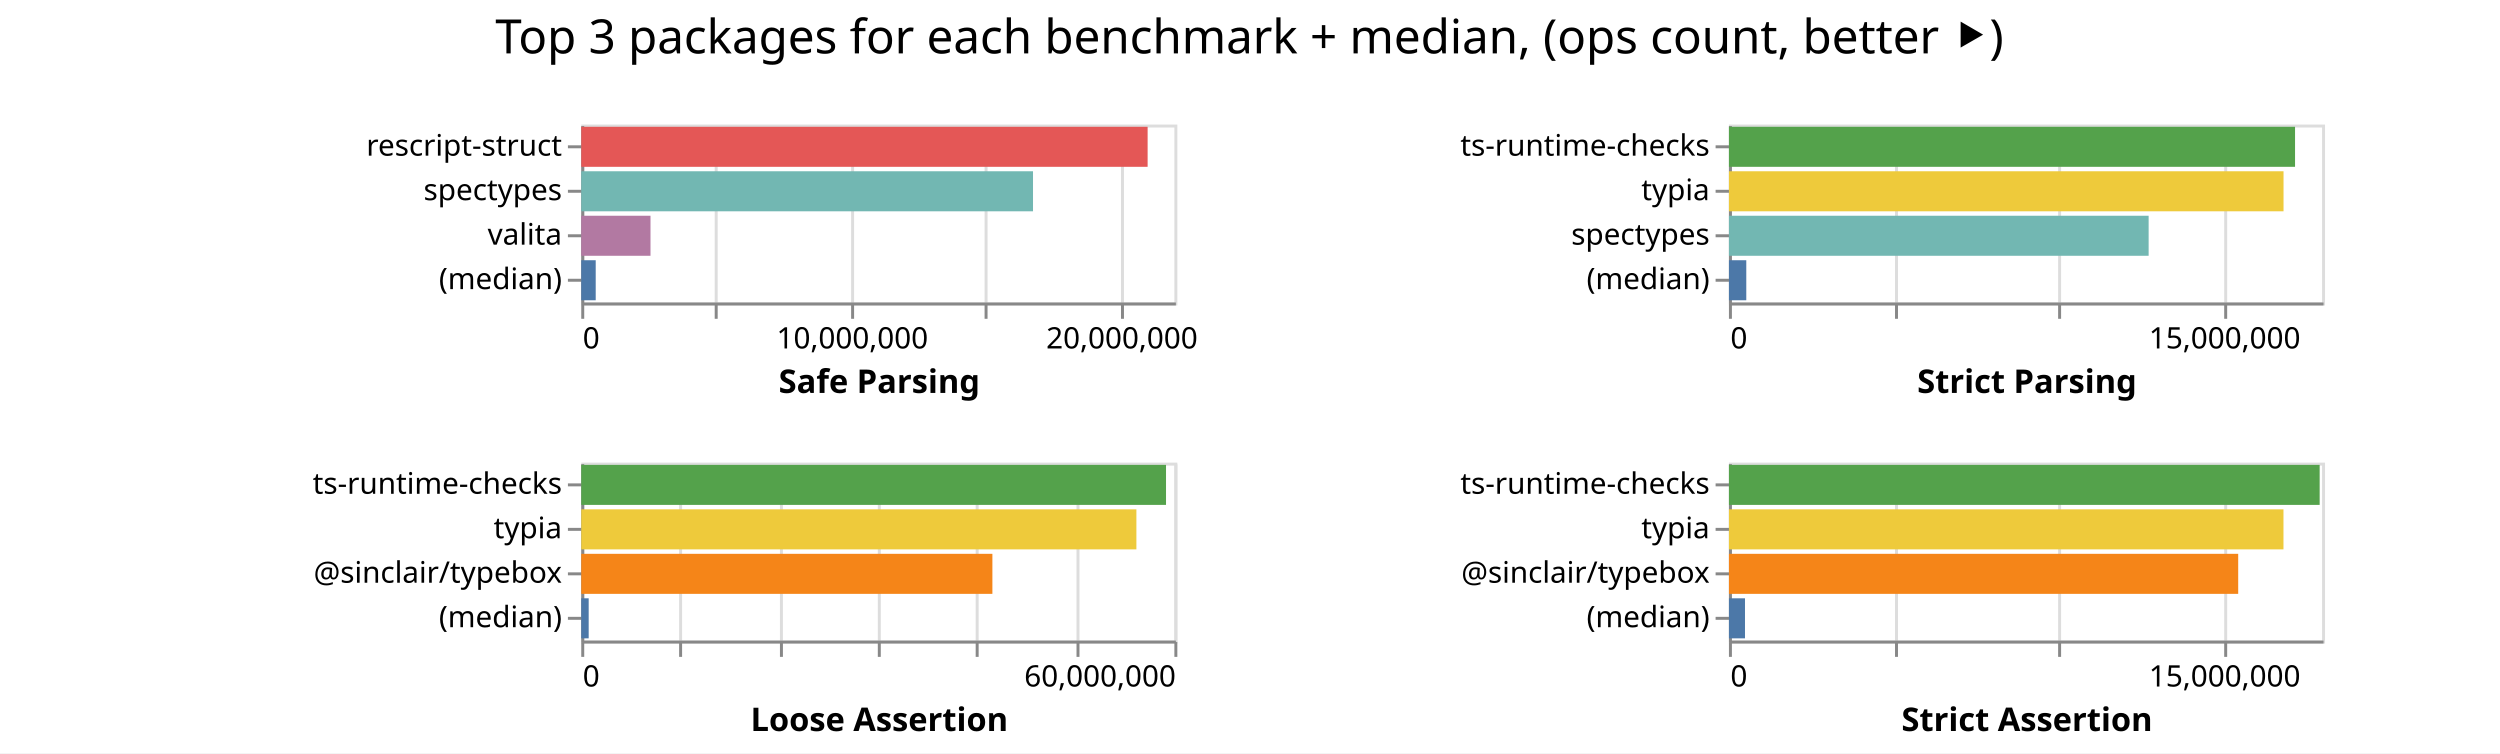
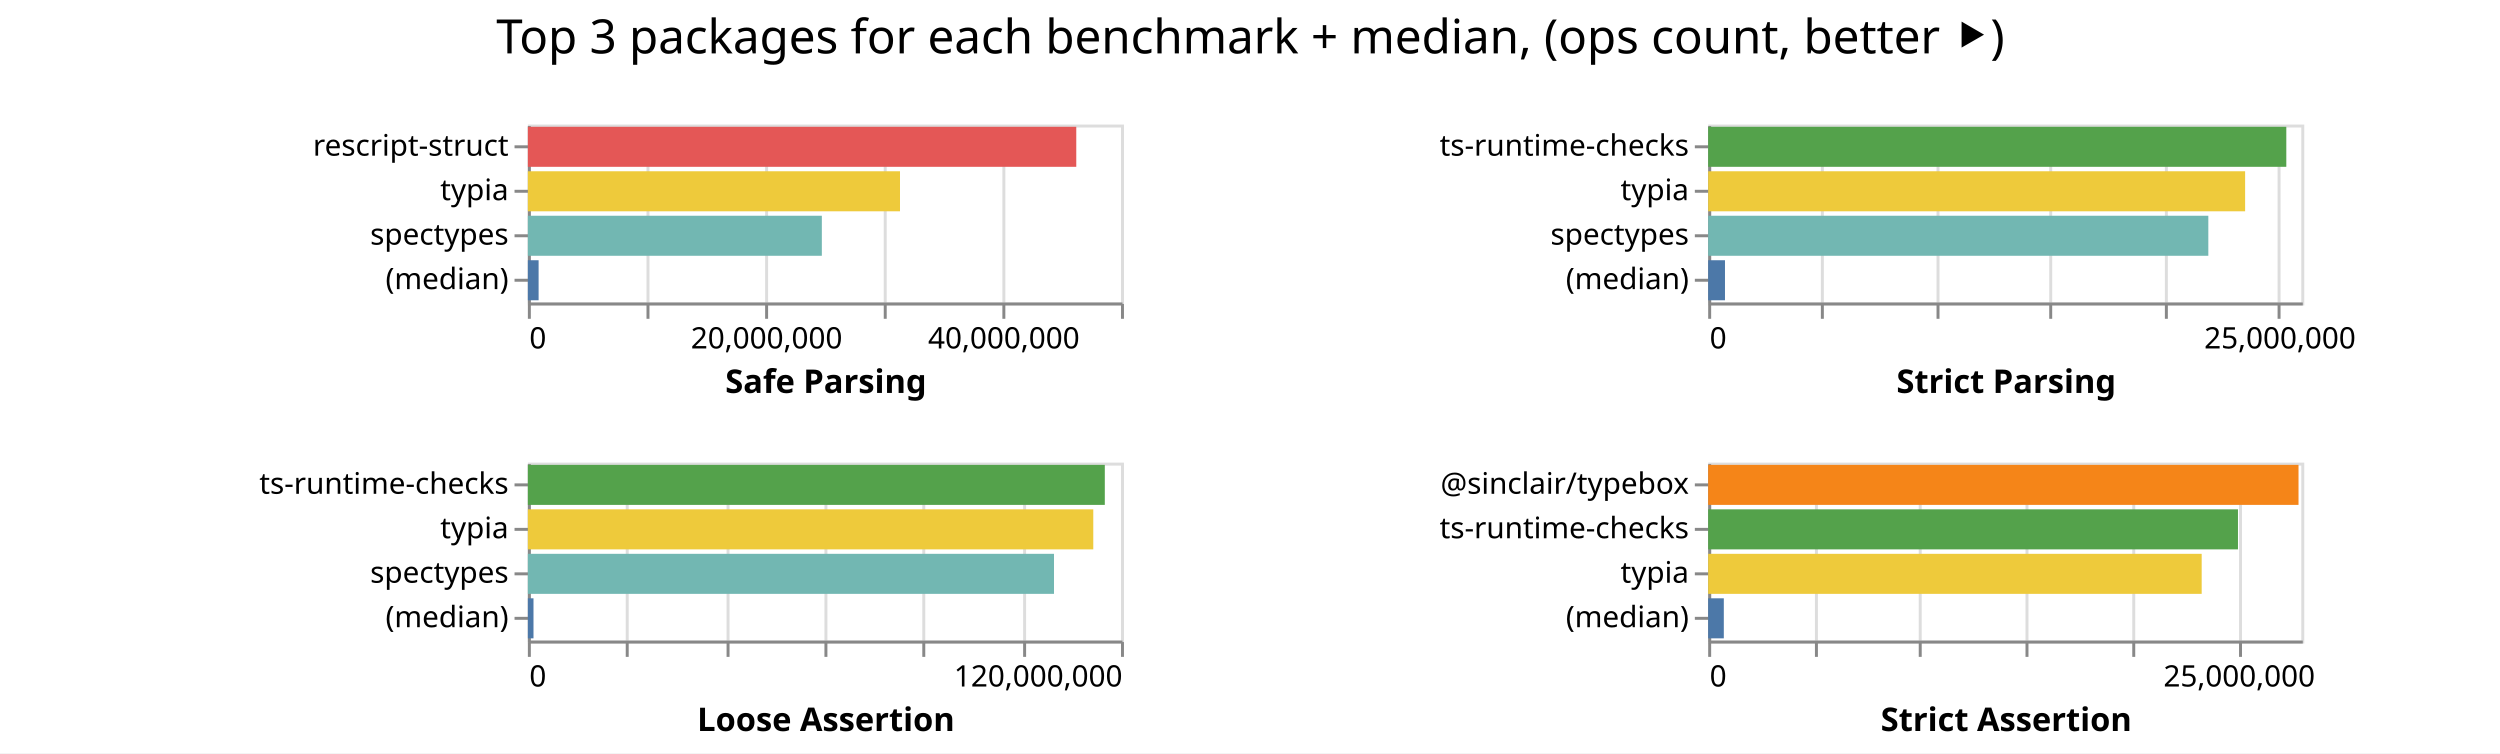
<svg xmlns="http://www.w3.org/2000/svg" class="marks" width="843" height="254">
  <path fill="#fff" d="M0 0h843v254H0z" />
  <g class="mark-group role-frame root" aria-roledescription="group mark container" fill="none" stroke-miterlimit="10">
-     <path class="background" aria-hidden="true" d="M196 42Z" />
+     <path class="background" aria-hidden="true" d="M178 42Z" />
    <g class="mark-group role-scope child__Safe_Parsing_group" aria-roledescription="group mark container">
-       <path class="background" aria-hidden="true" d="M196.5 42.5h200v60h-200Z" stroke="#ddd" />
-       <g class="mark-group role-axis" aria-roledescription="axis" aria-label="X-axis for a linear scale with values from 0 to 22,000,000">
-         <path class="background" aria-hidden="true" d="M196.5 102.5Z" pointer-events="none" />
+       <path class="background" aria-hidden="true" d="M178.5 42.5h200v60h-200Z" stroke="#ddd" />
+       <g class="mark-group role-axis" aria-roledescription="axis" aria-label="X-axis for a linear scale with values from 0 to 50,000,000">
+         <path class="background" aria-hidden="true" d="M178.5 102.5Z" pointer-events="none" />
        <g class="mark-rule role-axis-grid" pointer-events="none" stroke="#ddd">
-           <path d="M196.5 102.5v-60M241.5 102.5v-60M287.5 102.5v-60M332.5 102.5v-60M378.5 102.5v-60" />
+           <path d="M178.5 102.5v-60M218.5 102.5v-60M258.5 102.5v-60M298.5 102.5v-60M338.5 102.5v-60M378.5 102.5v-60" />
        </g>
      </g>
-       <g pointer-events="none" class="mark-group role-axis" aria-roledescription="axis" aria-label="X-axis titled 'Safe Parsing' for a linear scale with values from 0 to 22,000,000">
-         <path class="background" aria-hidden="true" d="M196.5 102.5Z" />
+       <g pointer-events="none" class="mark-group role-axis" aria-roledescription="axis" aria-label="X-axis titled 'Safe Parsing' for a linear scale with values from 0 to 50,000,000">
+         <path class="background" aria-hidden="true" d="M178.5 102.5Z" />
        <g class="mark-rule role-axis-tick" stroke="#888">
-           <path d="M196.5 102.5v5M241.5 102.5v5M287.5 102.5v5M332.5 102.5v5M378.5 102.5v5" />
+           <path d="M178.5 102.5v5M218.5 102.5v5M258.5 102.5v5M298.5 102.5v5M338.5 102.5v5M378.5 102.5v5" />
        </g>
        <g class="mark-text role-axis-label" font-family="sans-serif" font-size="10" fill="#000">
-           <text transform="translate(196.5 117.5)">0</text>
-           <text text-anchor="middle" transform="translate(287.41 117.5)">10,000,000</text>
-           <text text-anchor="middle" transform="translate(378.318 117.5)">20,000,000</text>
+           <text transform="translate(178.5 117.5)">0</text>
+           <text text-anchor="middle" transform="translate(258.5 117.5)">20,000,000</text>
+           <text text-anchor="middle" transform="translate(338.5 117.5)">40,000,000</text>
        </g>
-         <path stroke="#888" d="M196.5 102.5h200" class="mark-rule role-axis-domain" />
-         <text text-anchor="middle" transform="translate(296.5 132.5)" font-family="sans-serif" font-size="11" font-weight="bold" fill="#000" class="mark-text role-axis-title">Safe Parsing</text>
+         <path stroke="#888" d="M178.5 102.5h200" class="mark-rule role-axis-domain" />
+         <text text-anchor="middle" transform="translate(278.5 132.5)" font-family="sans-serif" font-size="11" font-weight="bold" fill="#000" class="mark-text role-axis-title">Safe Parsing</text>
      </g>
-       <g pointer-events="none" class="mark-group role-axis" aria-roledescription="axis" aria-label="Y-axis for a discrete scale with 4 values: rescript-struct, spectypes, valita, (median)">
-         <path class="background" aria-hidden="true" d="M196.5 42.5Z" />
+       <g pointer-events="none" class="mark-group role-axis" aria-roledescription="axis" aria-label="Y-axis for a discrete scale with 4 values: rescript-struct, typia, spectypes, (median)">
+         <path class="background" aria-hidden="true" d="M178.5 42.5Z" />
        <g class="mark-rule role-axis-tick" stroke="#888">
-           <path d="M196.5 49.5h-5M196.5 64.5h-5M196.5 79.5h-5M196.5 94.5h-5" />
+           <path d="M178.5 49.5h-5M178.5 64.5h-5M178.5 79.5h-5M178.5 94.5h-5" />
        </g>
        <g class="mark-text role-axis-label" text-anchor="end" font-family="sans-serif" font-size="10" fill="#000">
-           <text transform="translate(189.5 52.5)">rescript-struct</text>
-           <text transform="translate(189.5 67.5)">spectypes</text>
-           <text transform="translate(189.5 82.5)">valita</text>
-           <text transform="translate(189.5 97.5)">(median)</text>
+           <text transform="translate(171.5 52.5)">rescript-struct</text>
+           <text transform="translate(171.5 67.5)">typia</text>
+           <text transform="translate(171.5 82.5)">spectypes</text>
+           <text transform="translate(171.5 97.5)">(median)</text>
        </g>
-         <path stroke="#888" d="M196.5 42.5v60" class="mark-rule role-axis-domain" />
+         <path stroke="#888" d="M178.5 42.5v60" class="mark-rule role-axis-domain" />
      </g>
      <g class="mark-rect role-mark child__Safe_Parsing_marks" aria-roledescription="rect mark container">
-         <path d="M196 42.75h190.978v13.5H196Z" fill="#e45756" />
-         <path d="M196 57.75h152.33v13.5H196Z" fill="#72b7b2" />
-         <path d="M196 72.75h23.347v13.5H196Z" fill="#b279a2" />
-         <path d="M196 87.75h4.872v13.5H196Z" fill="#4c78a8" />
+         <path d="M178 42.75h184.919v13.5H178Z" fill="#e45756" />
+         <path d="M178 57.75h125.48v13.5H178Z" fill="#eeca3b" />
+         <path d="M178 72.75h99.124v13.5H178Z" fill="#72b7b2" />
+         <path d="M178 87.75h3.618v13.5H178Z" fill="#4c78a8" />
      </g>
    </g>
    <g class="mark-group role-scope child__Strict_Parsing_group" aria-roledescription="group mark container">
-       <path class="background" aria-hidden="true" d="M583.5 42.5h200v60h-200Z" stroke="#ddd" />
-       <g class="mark-group role-axis" aria-roledescription="axis" aria-label="X-axis for a linear scale with values from 0 to 18,000,000">
-         <path class="background" aria-hidden="true" d="M583.5 102.5Z" pointer-events="none" />
+       <path class="background" aria-hidden="true" d="M576.5 42.5h200v60h-200Z" stroke="#ddd" />
+       <g class="mark-group role-axis" aria-roledescription="axis" aria-label="X-axis for a linear scale with values from 0 to 26,000,000">
+         <path class="background" aria-hidden="true" d="M576.5 102.5Z" pointer-events="none" />
        <g class="mark-rule role-axis-grid" pointer-events="none" stroke="#ddd">
-           <path d="M583.5 102.5v-60M639.5 102.5v-60M694.5 102.5v-60M750.5 102.5v-60" />
+           <path d="M576.5 102.5v-60M614.5 102.5v-60M653.5 102.5v-60M691.5 102.5v-60M730.5 102.5v-60M768.5 102.5v-60" />
        </g>
      </g>
-       <g pointer-events="none" class="mark-group role-axis" aria-roledescription="axis" aria-label="X-axis titled 'Strict Parsing' for a linear scale with values from 0 to 18,000,000">
-         <path class="background" aria-hidden="true" d="M583.5 102.5Z" />
+       <g pointer-events="none" class="mark-group role-axis" aria-roledescription="axis" aria-label="X-axis titled 'Strict Parsing' for a linear scale with values from 0 to 26,000,000">
+         <path class="background" aria-hidden="true" d="M576.5 102.5Z" />
        <g class="mark-rule role-axis-tick" stroke="#888">
-           <path d="M583.5 102.5v5M639.5 102.5v5M694.5 102.5v5M750.5 102.5v5" />
+           <path d="M576.5 102.5v5M614.5 102.5v5M653.5 102.5v5M691.5 102.5v5M730.5 102.5v5M768.5 102.5v5" />
        </g>
        <g class="mark-text role-axis-label" font-family="sans-serif" font-size="10" fill="#000">
-           <text transform="translate(583.5 117.5)">0</text>
-           <text text-anchor="middle" transform="translate(750.167 117.5)">15,000,000</text>
+           <text transform="translate(576.5 117.5)">0</text>
+           <text text-anchor="middle" transform="translate(768.808 117.5)">25,000,000</text>
        </g>
-         <path stroke="#888" d="M583.5 102.5h200" class="mark-rule role-axis-domain" />
-         <text text-anchor="middle" transform="translate(683.5 132.5)" font-family="sans-serif" font-size="11" font-weight="bold" fill="#000" class="mark-text role-axis-title">Strict Parsing</text>
+         <path stroke="#888" d="M576.5 102.5h200" class="mark-rule role-axis-domain" />
+         <text text-anchor="middle" transform="translate(676.5 132.5)" font-family="sans-serif" font-size="11" font-weight="bold" fill="#000" class="mark-text role-axis-title">Strict Parsing</text>
      </g>
      <g pointer-events="none" class="mark-group role-axis" aria-roledescription="axis" aria-label="Y-axis for a discrete scale with 4 values: ts-runtime-checks, typia, spectypes, (median)">
-         <path class="background" aria-hidden="true" d="M583.5 42.5Z" />
+         <path class="background" aria-hidden="true" d="M576.5 42.5Z" />
        <g class="mark-rule role-axis-tick" stroke="#888">
-           <path d="M583.5 49.5h-5M583.5 64.5h-5M583.5 79.5h-5M583.5 94.5h-5" />
+           <path d="M576.5 49.5h-5M576.5 64.5h-5M576.5 79.5h-5M576.5 94.5h-5" />
        </g>
        <g class="mark-text role-axis-label" text-anchor="end" font-family="sans-serif" font-size="10" fill="#000">
-           <text transform="translate(576.5 52.5)">ts-runtime-checks</text>
-           <text transform="translate(576.5 67.5)">typia</text>
-           <text transform="translate(576.5 82.5)">spectypes</text>
-           <text transform="translate(576.5 97.5)">(median)</text>
+           <text transform="translate(569.5 52.5)">ts-runtime-checks</text>
+           <text transform="translate(569.5 67.5)">typia</text>
+           <text transform="translate(569.5 82.5)">spectypes</text>
+           <text transform="translate(569.5 97.5)">(median)</text>
        </g>
-         <path stroke="#888" d="M583.5 42.5v60" class="mark-rule role-axis-domain" />
+         <path stroke="#888" d="M576.5 42.5v60" class="mark-rule role-axis-domain" />
      </g>
      <g class="mark-rect role-mark child__Strict_Parsing_marks" aria-roledescription="rect mark container">
-         <path d="M583 42.75h190.89v13.5H583Z" fill="#54a24b" />
-         <path d="M583 57.75h187.006v13.5H583Z" fill="#eeca3b" />
-         <path d="M583 72.75h141.52v13.5H583Z" fill="#72b7b2" />
-         <path d="M583 87.75h5.848v13.5H583Z" fill="#4c78a8" />
+         <path d="M576 42.75h194.943v13.5H576Z" fill="#54a24b" />
+         <path d="M576 57.75h181.055v13.5H576Z" fill="#eeca3b" />
+         <path d="M576 72.75h168.648v13.5H576Z" fill="#72b7b2" />
+         <path d="M576 87.75h5.663v13.5H576Z" fill="#4c78a8" />
      </g>
    </g>
    <g class="mark-group role-scope child__Loose_Assertion_group" aria-roledescription="group mark container">
-       <path class="background" aria-hidden="true" d="M196.5 156.5h200v60h-200Z" stroke="#ddd" />
-       <g class="mark-group role-axis" aria-roledescription="axis" aria-label="X-axis for a linear scale with values from 0 to 60,000,000">
-         <path class="background" aria-hidden="true" d="M196.5 216.5Z" pointer-events="none" />
+       <path class="background" aria-hidden="true" d="M178.5 156.5h200v60h-200Z" stroke="#ddd" />
+       <g class="mark-group role-axis" aria-roledescription="axis" aria-label="X-axis for a linear scale with values from 0 to 120,000,000">
+         <path class="background" aria-hidden="true" d="M178.5 216.5Z" pointer-events="none" />
        <g class="mark-rule role-axis-grid" pointer-events="none" stroke="#ddd">
-           <path d="M196.5 216.5v-60M229.5 216.5v-60M263.5 216.5v-60M296.5 216.5v-60M329.5 216.5v-60M363.5 216.5v-60M396.5 216.5v-60" />
+           <path d="M178.5 216.5v-60M211.5 216.5v-60M245.5 216.5v-60M278.5 216.5v-60M311.5 216.5v-60M345.5 216.5v-60M378.5 216.5v-60" />
        </g>
      </g>
-       <g pointer-events="none" class="mark-group role-axis" aria-roledescription="axis" aria-label="X-axis titled 'Loose Assertion' for a linear scale with values from 0 to 60,000,000">
-         <path class="background" aria-hidden="true" d="M196.5 216.5Z" />
+       <g pointer-events="none" class="mark-group role-axis" aria-roledescription="axis" aria-label="X-axis titled 'Loose Assertion' for a linear scale with values from 0 to 120,000,000">
+         <path class="background" aria-hidden="true" d="M178.5 216.5Z" />
        <g class="mark-rule role-axis-tick" stroke="#888">
-           <path d="M196.5 216.5v5M229.5 216.5v5M263.5 216.5v5M296.5 216.5v5M329.5 216.5v5M363.5 216.5v5M396.5 216.5v5" />
+           <path d="M178.5 216.5v5M211.5 216.5v5M245.5 216.5v5M278.5 216.5v5M311.5 216.5v5M345.5 216.5v5M378.5 216.5v5" />
        </g>
        <g class="mark-text role-axis-label" font-family="sans-serif" font-size="10" fill="#000">
-           <text transform="translate(196.5 231.5)">0</text>
-           <text text-anchor="end" transform="translate(396.5 231.5)">60,000,000</text>
+           <text transform="translate(178.5 231.5)">0</text>
+           <text text-anchor="end" transform="translate(378.5 231.5)">120,000,000</text>
        </g>
-         <path stroke="#888" d="M196.5 216.5h200" class="mark-rule role-axis-domain" />
-         <text text-anchor="middle" transform="translate(296.5 246.5)" font-family="sans-serif" font-size="11" font-weight="bold" fill="#000" class="mark-text role-axis-title">Loose Assertion</text>
+         <path stroke="#888" d="M178.5 216.5h200" class="mark-rule role-axis-domain" />
+         <text text-anchor="middle" transform="translate(278.5 246.5)" font-family="sans-serif" font-size="11" font-weight="bold" fill="#000" class="mark-text role-axis-title">Loose Assertion</text>
      </g>
-       <g pointer-events="none" class="mark-group role-axis" aria-roledescription="axis" aria-label="Y-axis for a discrete scale with 4 values: ts-runtime-checks, typia, @sinclair/typebox, (median)">
-         <path class="background" aria-hidden="true" d="M196.5 156.5Z" />
+       <g pointer-events="none" class="mark-group role-axis" aria-roledescription="axis" aria-label="Y-axis for a discrete scale with 4 values: ts-runtime-checks, typia, spectypes, (median)">
+         <path class="background" aria-hidden="true" d="M178.5 156.5Z" />
        <g class="mark-rule role-axis-tick" stroke="#888">
-           <path d="M196.5 163.5h-5M196.5 178.5h-5M196.5 193.5h-5M196.5 208.5h-5" />
+           <path d="M178.5 163.5h-5M178.5 178.5h-5M178.5 193.5h-5M178.5 208.5h-5" />
        </g>
        <g class="mark-text role-axis-label" text-anchor="end" font-family="sans-serif" font-size="10" fill="#000">
-           <text transform="translate(189.5 166.5)">ts-runtime-checks</text>
-           <text transform="translate(189.5 181.5)">typia</text>
-           <text transform="translate(189.5 196.5)">@sinclair/typebox</text>
-           <text transform="translate(189.5 211.5)">(median)</text>
+           <text transform="translate(171.5 166.5)">ts-runtime-checks</text>
+           <text transform="translate(171.5 181.5)">typia</text>
+           <text transform="translate(171.5 196.5)">spectypes</text>
+           <text transform="translate(171.5 211.5)">(median)</text>
        </g>
-         <path stroke="#888" d="M196.5 156.5v60" class="mark-rule role-axis-domain" />
+         <path stroke="#888" d="M178.5 156.5v60" class="mark-rule role-axis-domain" />
      </g>
      <g class="mark-rect role-mark child__Loose_Assertion_marks" aria-roledescription="rect mark container">
-         <path d="M196 156.75h197.182v13.5H196Z" fill="#54a24b" />
-         <path d="M196 171.75h187.192v13.5H196Z" fill="#eeca3b" />
-         <path d="M196 186.75h138.634v13.5H196Z" fill="#f58518" />
-         <path d="M196 201.75h2.503v13.5H196Z" fill="#4c78a8" />
+         <path d="M178 156.75h194.541v13.5H178Z" fill="#54a24b" />
+         <path d="M178 171.75h190.654v13.5H178Z" fill="#eeca3b" />
+         <path d="M178 186.75h177.409v13.5H178Z" fill="#72b7b2" />
+         <path d="M178 201.75h1.894v13.5H178Z" fill="#4c78a8" />
      </g>
    </g>
    <g class="mark-group role-scope child__Strict_Assertion_group" aria-roledescription="group mark container">
-       <path class="background" aria-hidden="true" d="M583.5 156.5h200v60h-200Z" stroke="#ddd" />
-       <g class="mark-group role-axis" aria-roledescription="axis" aria-label="X-axis for a linear scale with values from 0 to 18,000,000">
-         <path class="background" aria-hidden="true" d="M583.5 216.5Z" pointer-events="none" />
+       <path class="background" aria-hidden="true" d="M576.5 156.5h200v60h-200Z" stroke="#ddd" />
+       <g class="mark-group role-axis" aria-roledescription="axis" aria-label="X-axis for a linear scale with values from 0 to 28,000,000">
+         <path class="background" aria-hidden="true" d="M576.5 216.5Z" pointer-events="none" />
        <g class="mark-rule role-axis-grid" pointer-events="none" stroke="#ddd">
-           <path d="M583.5 216.5v-60M639.5 216.5v-60M694.5 216.5v-60M750.5 216.5v-60" />
+           <path d="M576.5 216.5v-60M612.5 216.5v-60M647.5 216.5v-60M683.5 216.5v-60M719.5 216.5v-60M755.5 216.5v-60" />
        </g>
      </g>
-       <g pointer-events="none" class="mark-group role-axis" aria-roledescription="axis" aria-label="X-axis titled 'Strict Assertion' for a linear scale with values from 0 to 18,000,000">
-         <path class="background" aria-hidden="true" d="M583.5 216.5Z" />
+       <g pointer-events="none" class="mark-group role-axis" aria-roledescription="axis" aria-label="X-axis titled 'Strict Assertion' for a linear scale with values from 0 to 28,000,000">
+         <path class="background" aria-hidden="true" d="M576.5 216.5Z" />
        <g class="mark-rule role-axis-tick" stroke="#888">
-           <path d="M583.5 216.5v5M639.5 216.5v5M694.5 216.5v5M750.5 216.5v5" />
+           <path d="M576.5 216.5v5M612.5 216.5v5M647.5 216.5v5M683.5 216.5v5M719.5 216.5v5M755.5 216.5v5" />
        </g>
        <g class="mark-text role-axis-label" font-family="sans-serif" font-size="10" fill="#000">
-           <text transform="translate(583.5 231.5)">0</text>
-           <text text-anchor="middle" transform="translate(750.167 231.5)">15,000,000</text>
+           <text transform="translate(576.5 231.5)">0</text>
+           <text text-anchor="middle" transform="translate(755.071 231.5)">25,000,000</text>
        </g>
-         <path stroke="#888" d="M583.5 216.5h200" class="mark-rule role-axis-domain" />
-         <text text-anchor="middle" transform="translate(683.5 246.5)" font-family="sans-serif" font-size="11" font-weight="bold" fill="#000" class="mark-text role-axis-title">Strict Assertion</text>
+         <path stroke="#888" d="M576.5 216.5h200" class="mark-rule role-axis-domain" />
+         <text text-anchor="middle" transform="translate(676.5 246.5)" font-family="sans-serif" font-size="11" font-weight="bold" fill="#000" class="mark-text role-axis-title">Strict Assertion</text>
      </g>
-       <g pointer-events="none" class="mark-group role-axis" aria-roledescription="axis" aria-label="Y-axis for a discrete scale with 4 values: ts-runtime-checks, typia, @sinclair/typebox, (median)">
-         <path class="background" aria-hidden="true" d="M583.5 156.5Z" />
+       <g pointer-events="none" class="mark-group role-axis" aria-roledescription="axis" aria-label="Y-axis for a discrete scale with 4 values: @sinclair/typebox, ts-runtime-checks, typia, (median)">
+         <path class="background" aria-hidden="true" d="M576.5 156.5Z" />
        <g class="mark-rule role-axis-tick" stroke="#888">
-           <path d="M583.5 163.5h-5M583.5 178.5h-5M583.5 193.5h-5M583.5 208.5h-5" />
+           <path d="M576.5 163.5h-5M576.5 178.5h-5M576.5 193.5h-5M576.5 208.5h-5" />
        </g>
        <g class="mark-text role-axis-label" text-anchor="end" font-family="sans-serif" font-size="10" fill="#000">
-           <text transform="translate(576.5 166.5)">ts-runtime-checks</text>
-           <text transform="translate(576.5 181.5)">typia</text>
-           <text transform="translate(576.5 196.5)">@sinclair/typebox</text>
-           <text transform="translate(576.5 211.5)">(median)</text>
+           <text transform="translate(569.5 166.5)">@sinclair/typebox</text>
+           <text transform="translate(569.5 181.5)">ts-runtime-checks</text>
+           <text transform="translate(569.5 196.5)">typia</text>
+           <text transform="translate(569.5 211.5)">(median)</text>
        </g>
-         <path stroke="#888" d="M583.5 156.5v60" class="mark-rule role-axis-domain" />
+         <path stroke="#888" d="M576.5 156.5v60" class="mark-rule role-axis-domain" />
      </g>
      <g class="mark-rect role-mark child__Strict_Assertion_marks" aria-roledescription="rect mark container">
-         <path d="M583 156.75h199.19v13.5H583Z" fill="#54a24b" />
-         <path d="M583 171.75h186.987v13.5H583Z" fill="#eeca3b" />
-         <path d="M583 186.75h171.72v13.5H583Z" fill="#f58518" />
-         <path d="M583 201.75h5.412v13.5H583Z" fill="#4c78a8" />
+         <path d="M576 156.75h199.061v13.5H576Z" fill="#f58518" />
+         <path d="M576 171.75h178.645v13.5H576Z" fill="#54a24b" />
+         <path d="M576 186.75h166.406v13.5H576Z" fill="#eeca3b" />
+         <path d="M576 201.75h5.27v13.5H576Z" fill="#4c78a8" />
      </g>
    </g>
    <g class="mark-group role-title">
-       <path class="background" aria-hidden="true" d="M421.333 5Z" pointer-events="none" />
-       <text text-anchor="middle" transform="translate(421.333 18)" font-family="sans-serif" font-size="16" fill="#000" class="mark-text role-title-text" aria-roledescription="title" aria-label="Title text 'Top 3 packages for each benchmark + median, (ops count, better ⯈)'" pointer-events="none">Top 3 packages for each benchmark + median, (ops count, better ⯈)</text>
+       <path class="background" aria-hidden="true" d="M421.654 5Z" pointer-events="none" />
+       <text text-anchor="middle" transform="translate(421.654 18)" font-family="sans-serif" font-size="16" fill="#000" class="mark-text role-title-text" aria-roledescription="title" aria-label="Title text 'Top 3 packages for each benchmark + median, (ops count, better ⯈)'" pointer-events="none">Top 3 packages for each benchmark + median, (ops count, better ⯈)</text>
    </g>
  </g>
</svg>
